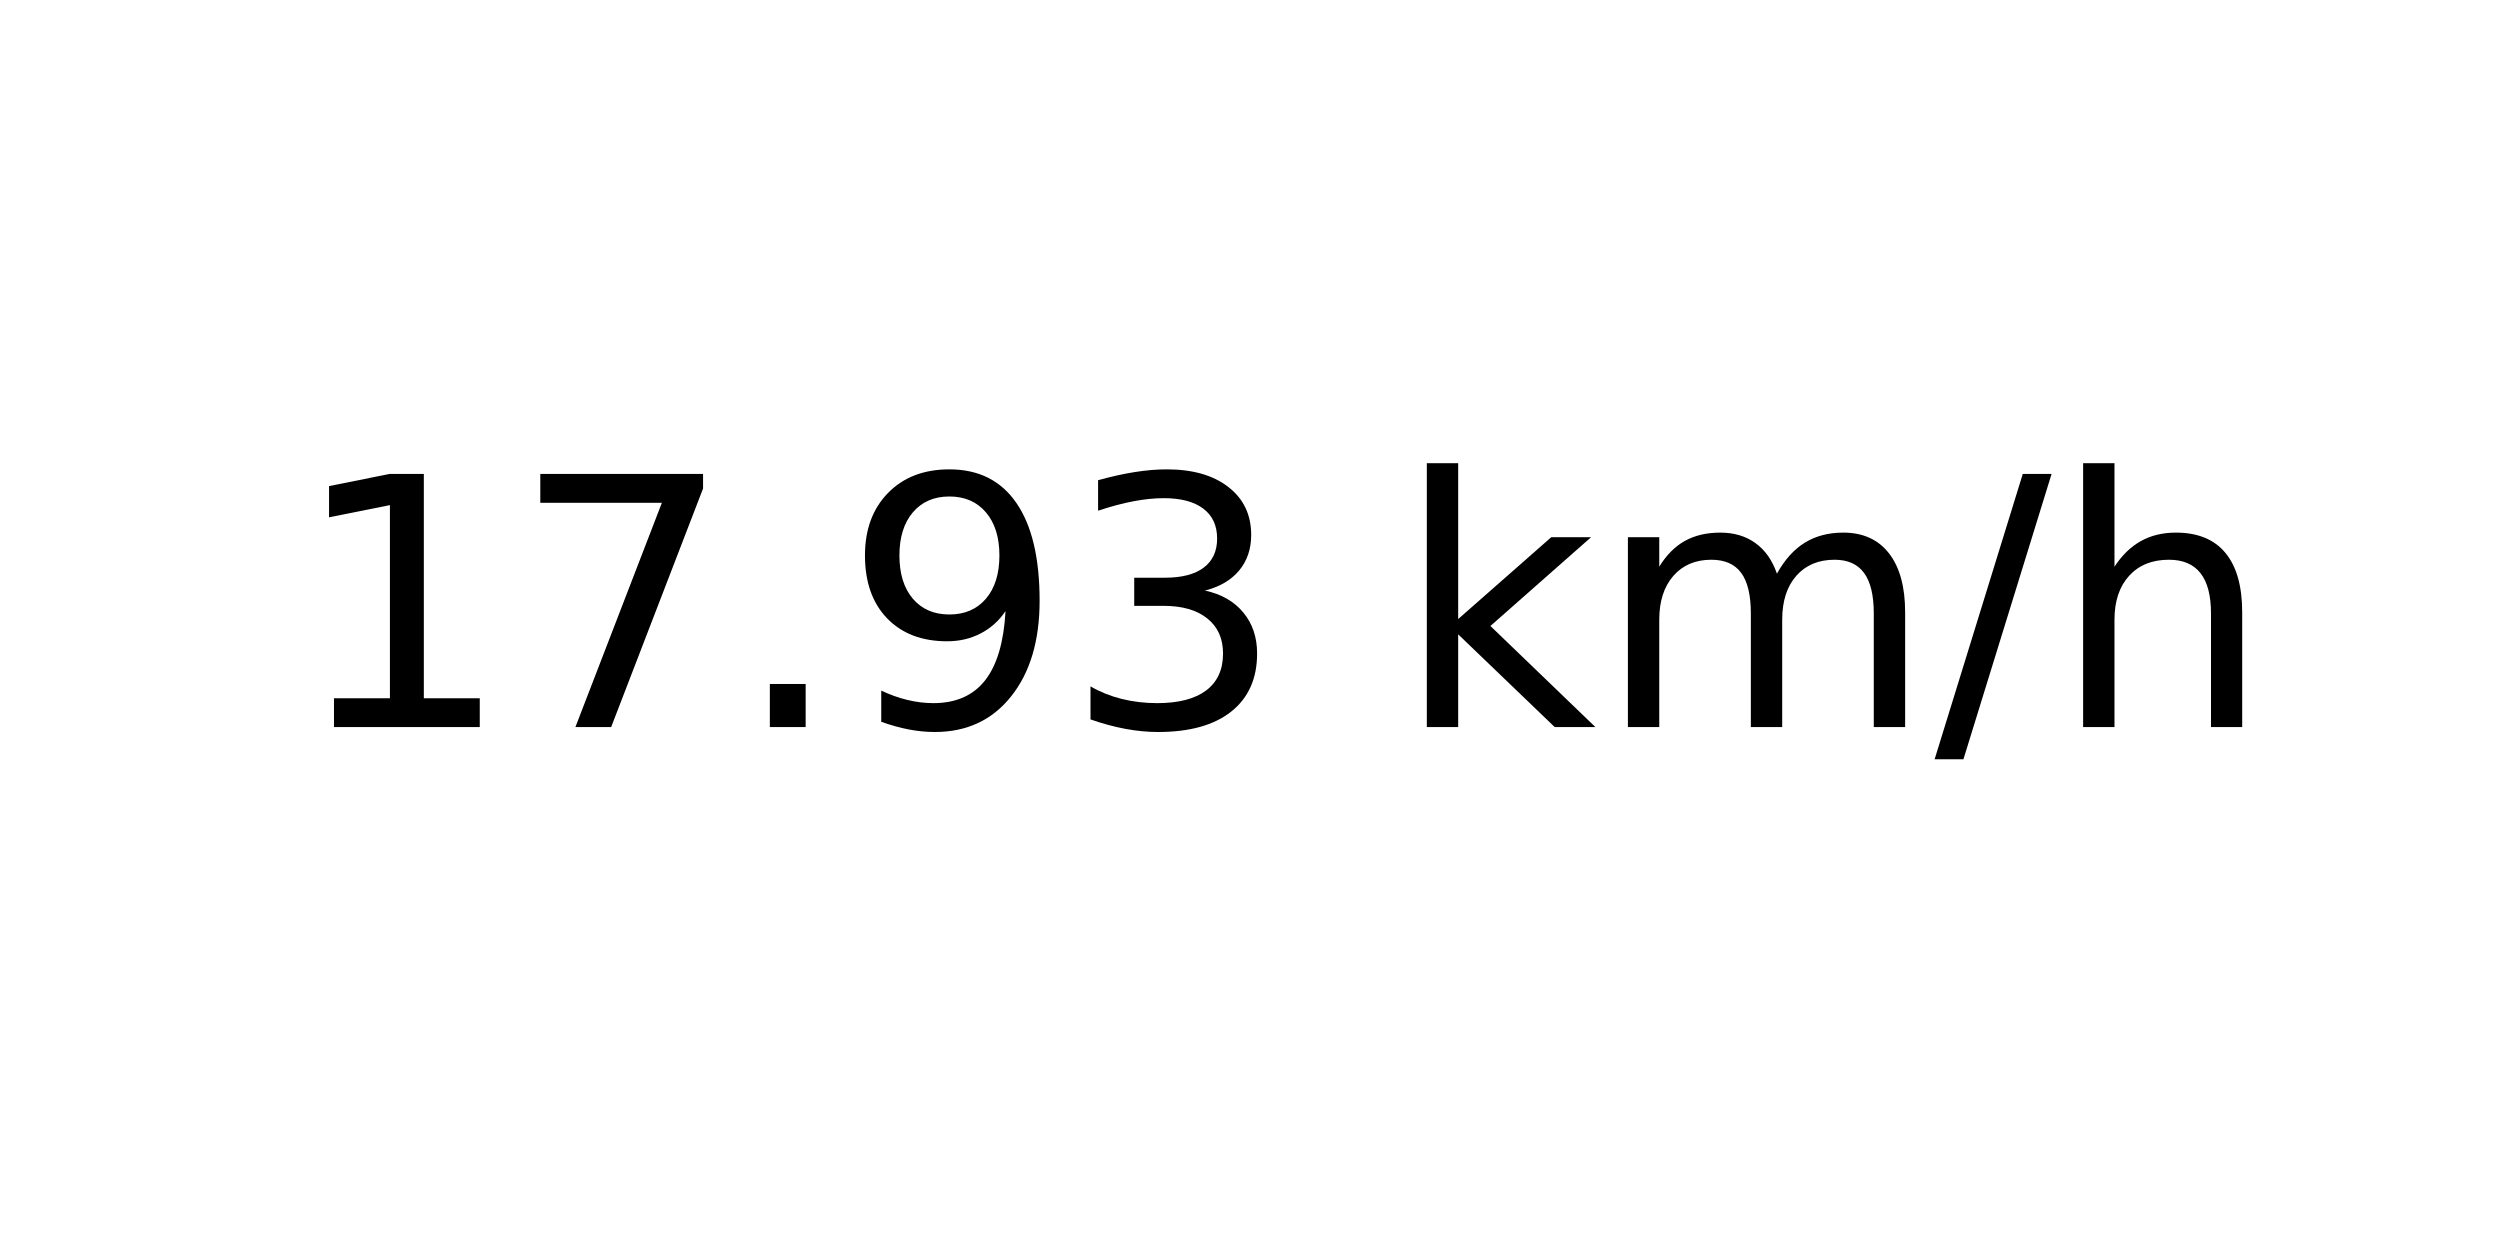
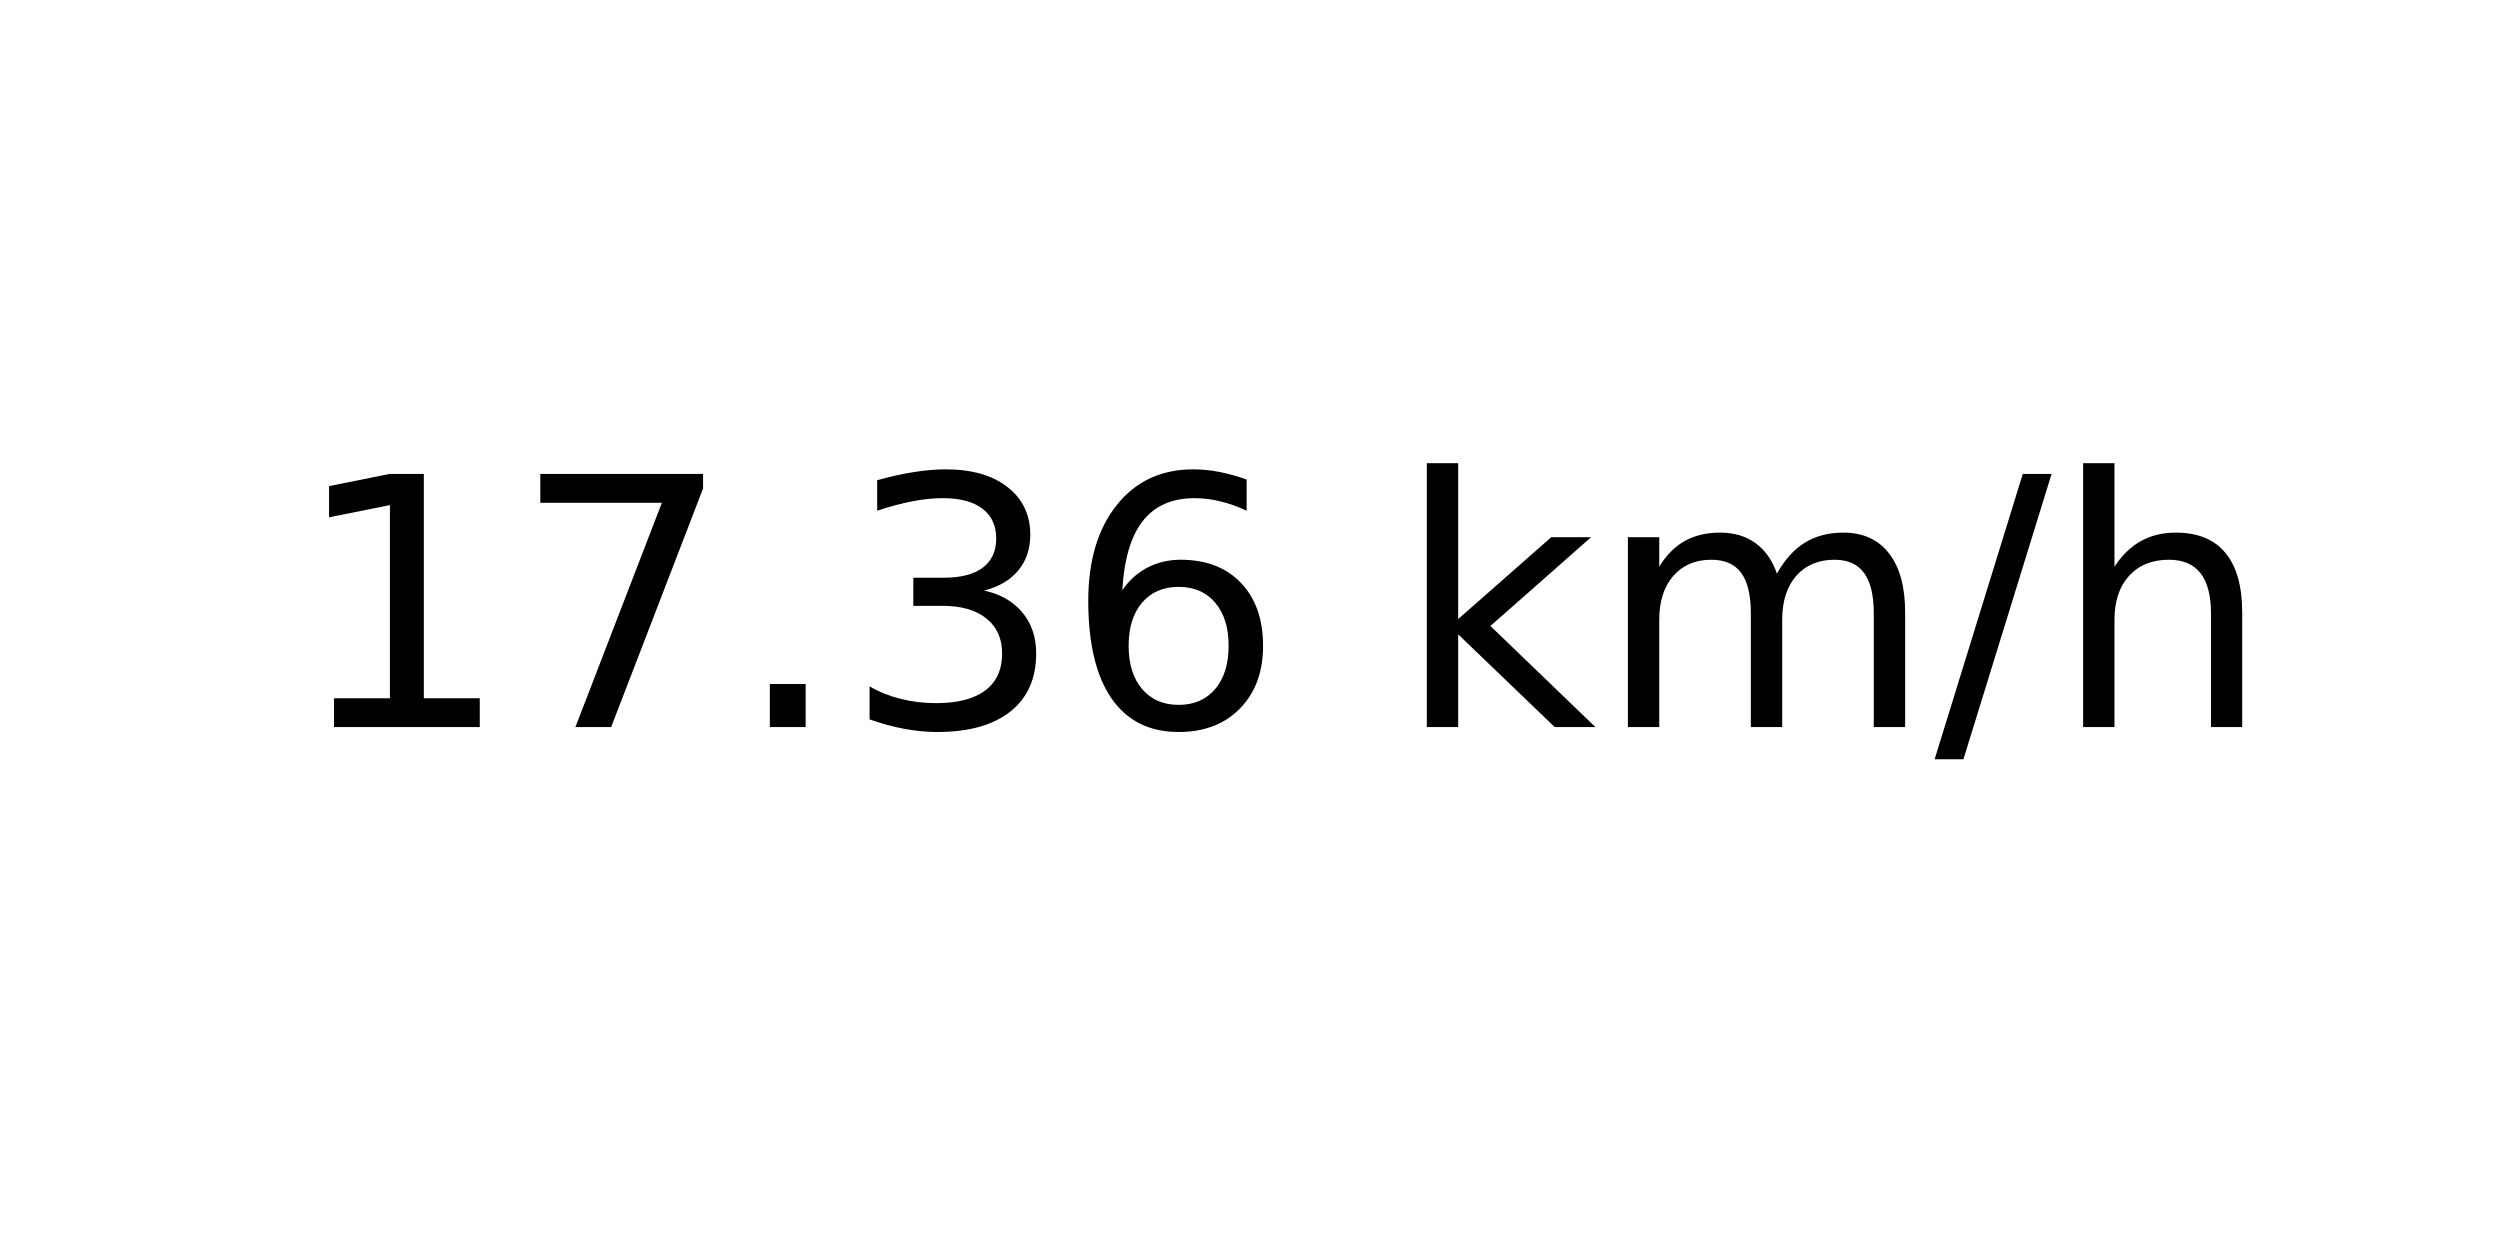
<svg xmlns="http://www.w3.org/2000/svg" xmlns:xlink="http://www.w3.org/1999/xlink" width="72pt" height="36pt" viewBox="0 0 72 36" version="1.1">
  <defs>
    <style type="text/css">*{stroke-linejoin: round; stroke-linecap: butt}</style>
  </defs>
  <g id="figure_1">
    <g id="axes_1">
      <g id="text_1">
        <g transform="translate(8.378125 20.93937) scale(0.1 -0.1)">
          <defs>
            <path id="DejaVuSans-31" d="M 794 531  L 1825 531  L 1825 4091  L 703 3866  L 703 4441  L 1819 4666  L 2450 4666  L 2450 531  L 3481 531  L 3481 0  L 794 0  L 794 531  z " transform="scale(0.015625)" />
            <path id="DejaVuSans-37" d="M 525 4666  L 3525 4666  L 3525 4397  L 1831 0  L 1172 0  L 2766 4134  L 525 4134  L 525 4666  z " transform="scale(0.015625)" />
            <path id="DejaVuSans-2e" d="M 684 794  L 1344 794  L 1344 0  L 684 0  L 684 794  z " transform="scale(0.015625)" />
-             <path id="DejaVuSans-39" d="M 703 97  L 703 672  Q 941 559 1184 500  Q 1428 441 1663 441  Q 2288 441 2617 861  Q 2947 1281 2994 2138  Q 2813 1869 2534 1725  Q 2256 1581 1919 1581  Q 1219 1581 811 2004  Q 403 2428 403 3163  Q 403 3881 828 4315  Q 1253 4750 1959 4750  Q 2769 4750 3195 4129  Q 3622 3509 3622 2328  Q 3622 1225 3098 567  Q 2575 -91 1691 -91  Q 1453 -91 1209 -44  Q 966 3 703 97  z M 1959 2075  Q 2384 2075 2632 2365  Q 2881 2656 2881 3163  Q 2881 3666 2632 3958  Q 2384 4250 1959 4250  Q 1534 4250 1286 3958  Q 1038 3666 1038 3163  Q 1038 2656 1286 2365  Q 1534 2075 1959 2075  z " transform="scale(0.015625)" />
            <path id="DejaVuSans-33" d="M 2597 2516  Q 3050 2419 3304 2112  Q 3559 1806 3559 1356  Q 3559 666 3084 287  Q 2609 -91 1734 -91  Q 1441 -91 1130 -33  Q 819 25 488 141  L 488 750  Q 750 597 1062 519  Q 1375 441 1716 441  Q 2309 441 2620 675  Q 2931 909 2931 1356  Q 2931 1769 2642 2001  Q 2353 2234 1838 2234  L 1294 2234  L 1294 2753  L 1863 2753  Q 2328 2753 2575 2939  Q 2822 3125 2822 3475  Q 2822 3834 2567 4026  Q 2313 4219 1838 4219  Q 1578 4219 1281 4162  Q 984 4106 628 3988  L 628 4550  Q 988 4650 1302 4700  Q 1616 4750 1894 4750  Q 2613 4750 3031 4423  Q 3450 4097 3450 3541  Q 3450 3153 3228 2886  Q 3006 2619 2597 2516  z " transform="scale(0.015625)" />
+             <path id="DejaVuSans-36" d="M 2113 2584  Q 1688 2584 1439 2293  Q 1191 2003 1191 1497  Q 1191 994 1439 701  Q 1688 409 2113 409  Q 2538 409 2786 701  Q 3034 994 3034 1497  Q 3034 2003 2786 2293  Q 2538 2584 2113 2584  z M 3366 4563  L 3366 3988  Q 3128 4100 2886 4159  Q 2644 4219 2406 4219  Q 1781 4219 1451 3797  Q 1122 3375 1075 2522  Q 1259 2794 1537 2939  Q 1816 3084 2150 3084  Q 2853 3084 3261 2657  Q 3669 2231 3669 1497  Q 3669 778 3244 343  Q 2819 -91 2113 -91  Q 1303 -91 875 529  Q 447 1150 447 2328  Q 447 3434 972 4092  Q 1497 4750 2381 4750  Q 2619 4750 2861 4703  Q 3103 4656 3366 4563  z " transform="scale(0.015625)" />
            <path id="DejaVuSans-20" transform="scale(0.015625)" />
            <path id="DejaVuSans-6b" d="M 581 4863  L 1159 4863  L 1159 1991  L 2875 3500  L 3609 3500  L 1753 1863  L 3688 0  L 2938 0  L 1159 1709  L 1159 0  L 581 0  L 581 4863  z " transform="scale(0.015625)" />
            <path id="DejaVuSans-6d" d="M 3328 2828  Q 3544 3216 3844 3400  Q 4144 3584 4550 3584  Q 5097 3584 5394 3201  Q 5691 2819 5691 2113  L 5691 0  L 5113 0  L 5113 2094  Q 5113 2597 4934 2840  Q 4756 3084 4391 3084  Q 3944 3084 3684 2787  Q 3425 2491 3425 1978  L 3425 0  L 2847 0  L 2847 2094  Q 2847 2600 2669 2842  Q 2491 3084 2119 3084  Q 1678 3084 1418 2786  Q 1159 2488 1159 1978  L 1159 0  L 581 0  L 581 3500  L 1159 3500  L 1159 2956  Q 1356 3278 1631 3431  Q 1906 3584 2284 3584  Q 2666 3584 2933 3390  Q 3200 3197 3328 2828  z " transform="scale(0.015625)" />
            <path id="DejaVuSans-2f" d="M 1625 4666  L 2156 4666  L 531 -594  L 0 -594  L 1625 4666  z " transform="scale(0.015625)" />
            <path id="DejaVuSans-68" d="M 3513 2113  L 3513 0  L 2938 0  L 2938 2094  Q 2938 2591 2744 2837  Q 2550 3084 2163 3084  Q 1697 3084 1428 2787  Q 1159 2491 1159 1978  L 1159 0  L 581 0  L 581 4863  L 1159 4863  L 1159 2956  Q 1366 3272 1645 3428  Q 1925 3584 2291 3584  Q 2894 3584 3203 3211  Q 3513 2838 3513 2113  z " transform="scale(0.015625)" />
          </defs>
          <use xlink:href="#DejaVuSans-31" />
          <use xlink:href="#DejaVuSans-37" x="63.623" />
          <use xlink:href="#DejaVuSans-2e" x="127.246" />
-           <use xlink:href="#DejaVuSans-39" x="159.033" />
-           <use xlink:href="#DejaVuSans-33" x="222.656" />
+           <use xlink:href="#DejaVuSans-33" x="159.033" />
+           <use xlink:href="#DejaVuSans-36" x="222.656" />
          <use xlink:href="#DejaVuSans-20" x="286.279" />
          <use xlink:href="#DejaVuSans-6b" x="318.066" />
          <use xlink:href="#DejaVuSans-6d" x="375.977" />
          <use xlink:href="#DejaVuSans-2f" x="473.389" />
          <use xlink:href="#DejaVuSans-68" x="507.08" />
        </g>
      </g>
    </g>
  </g>
</svg>
